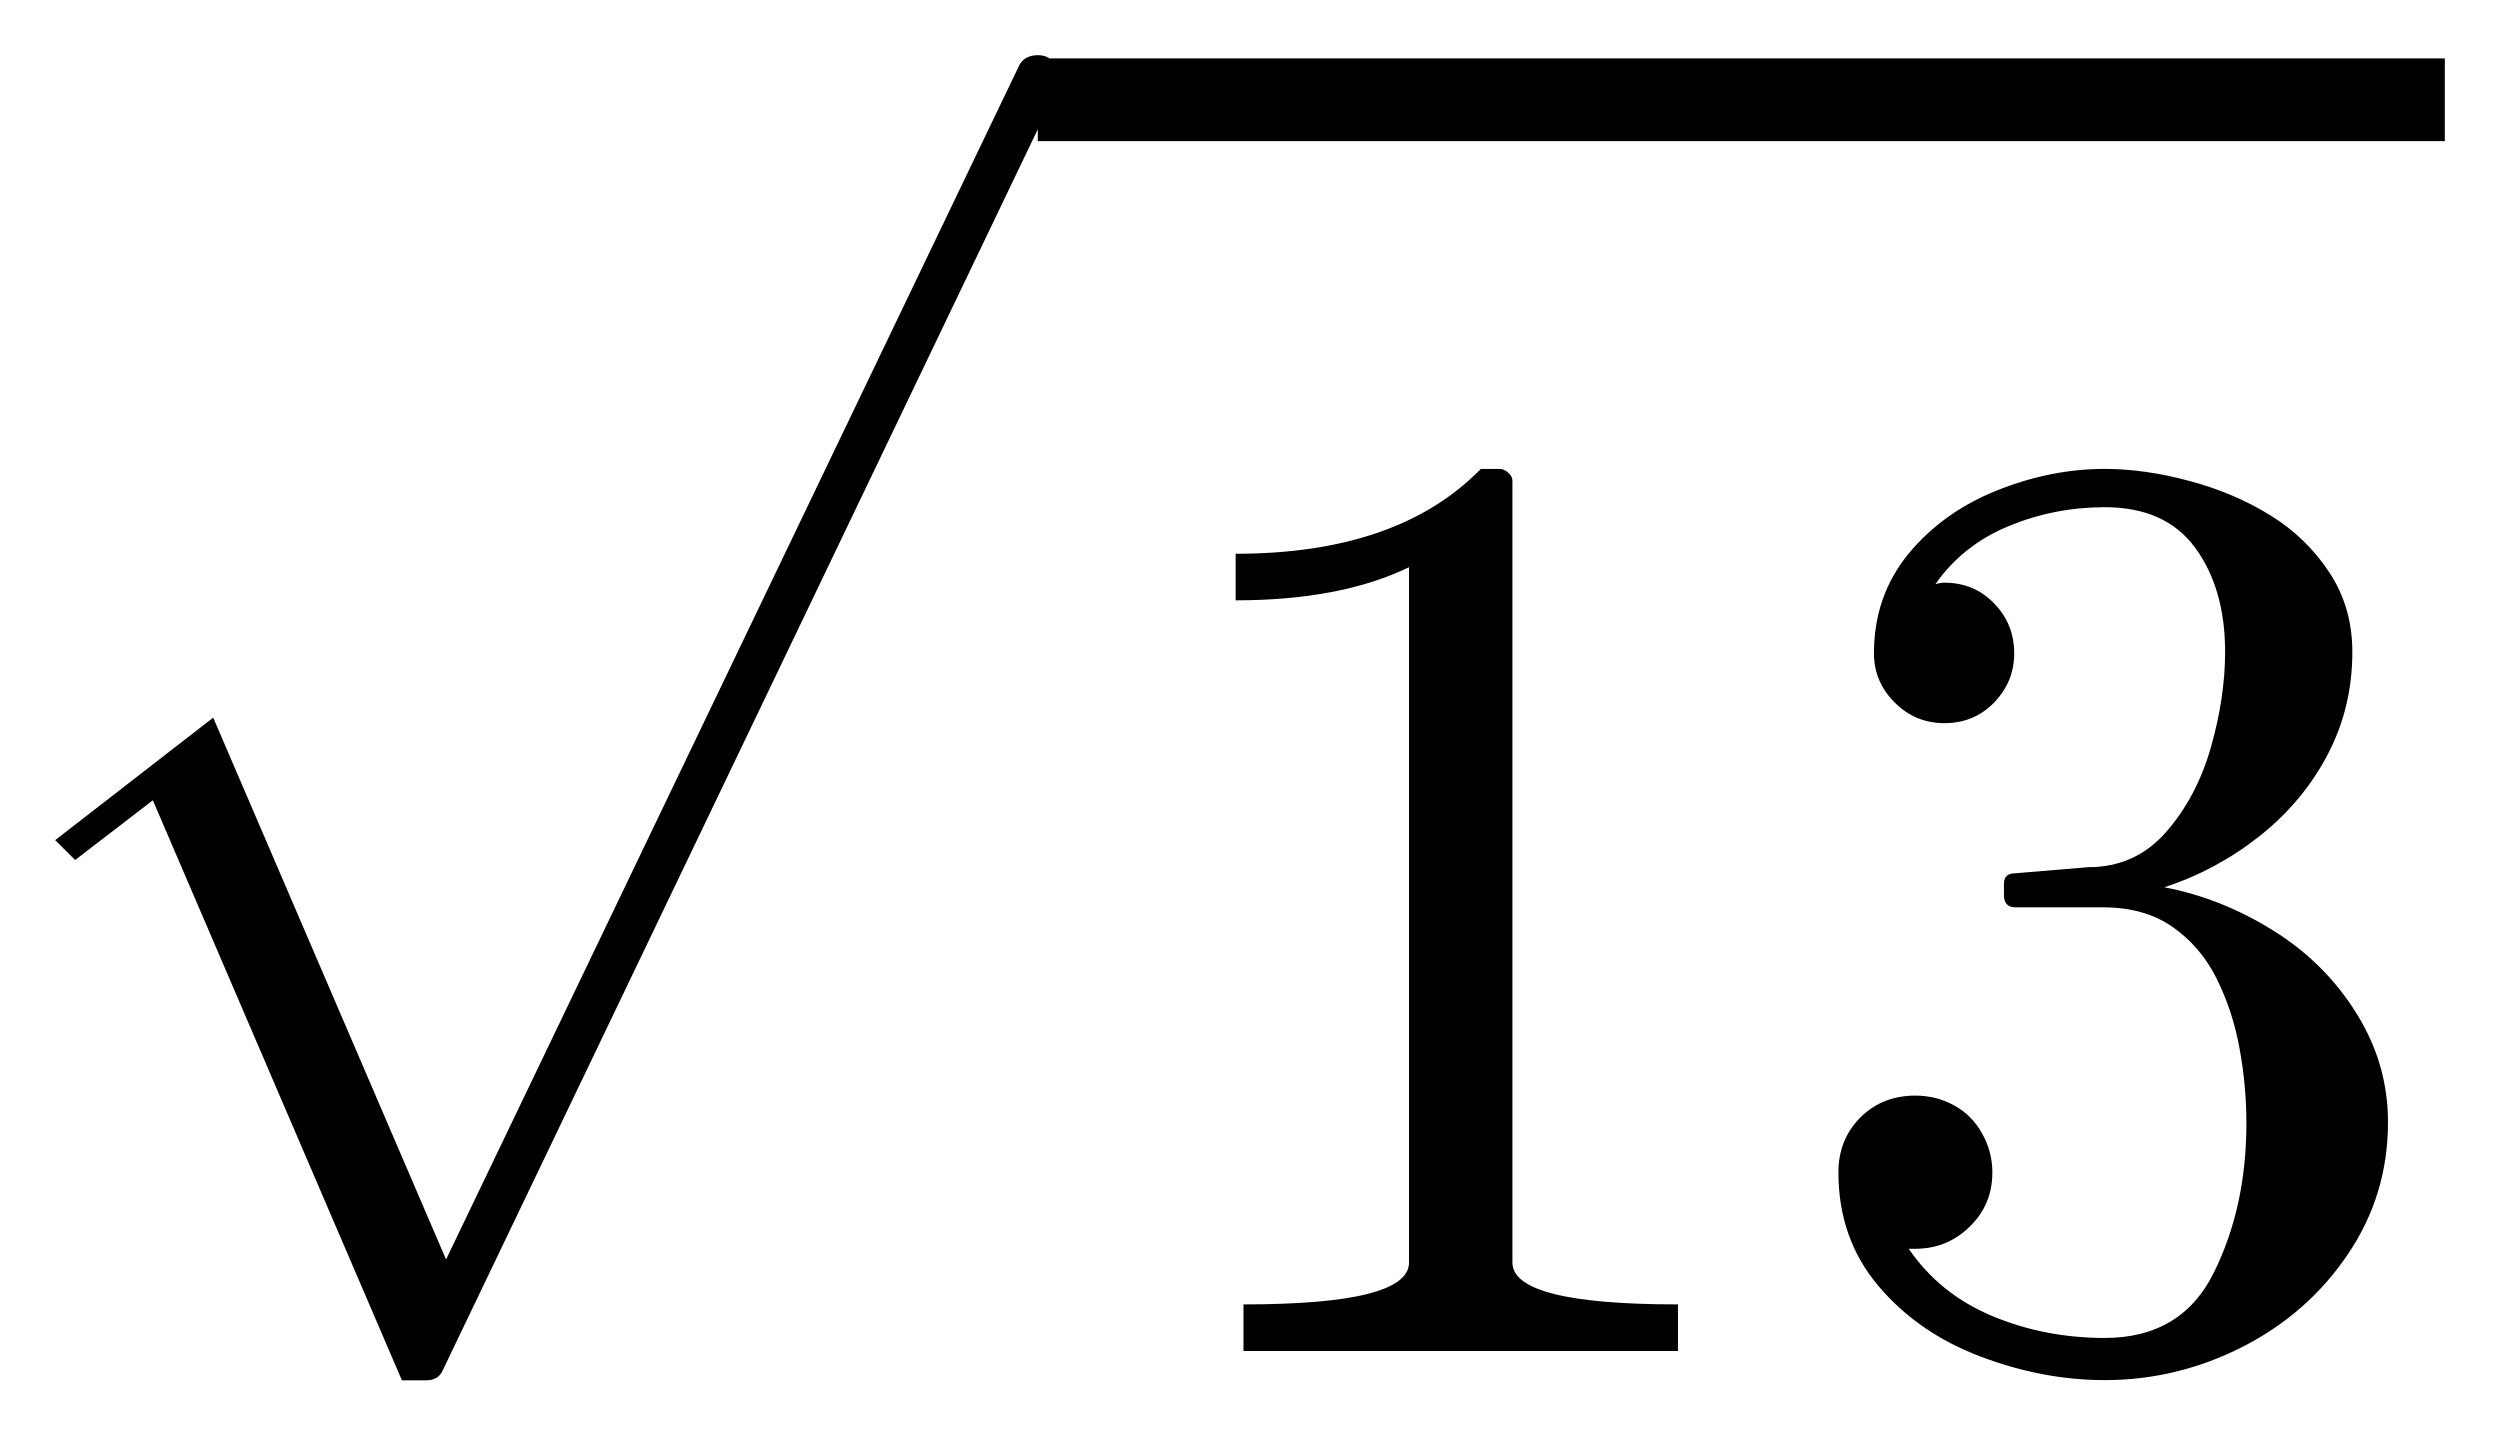
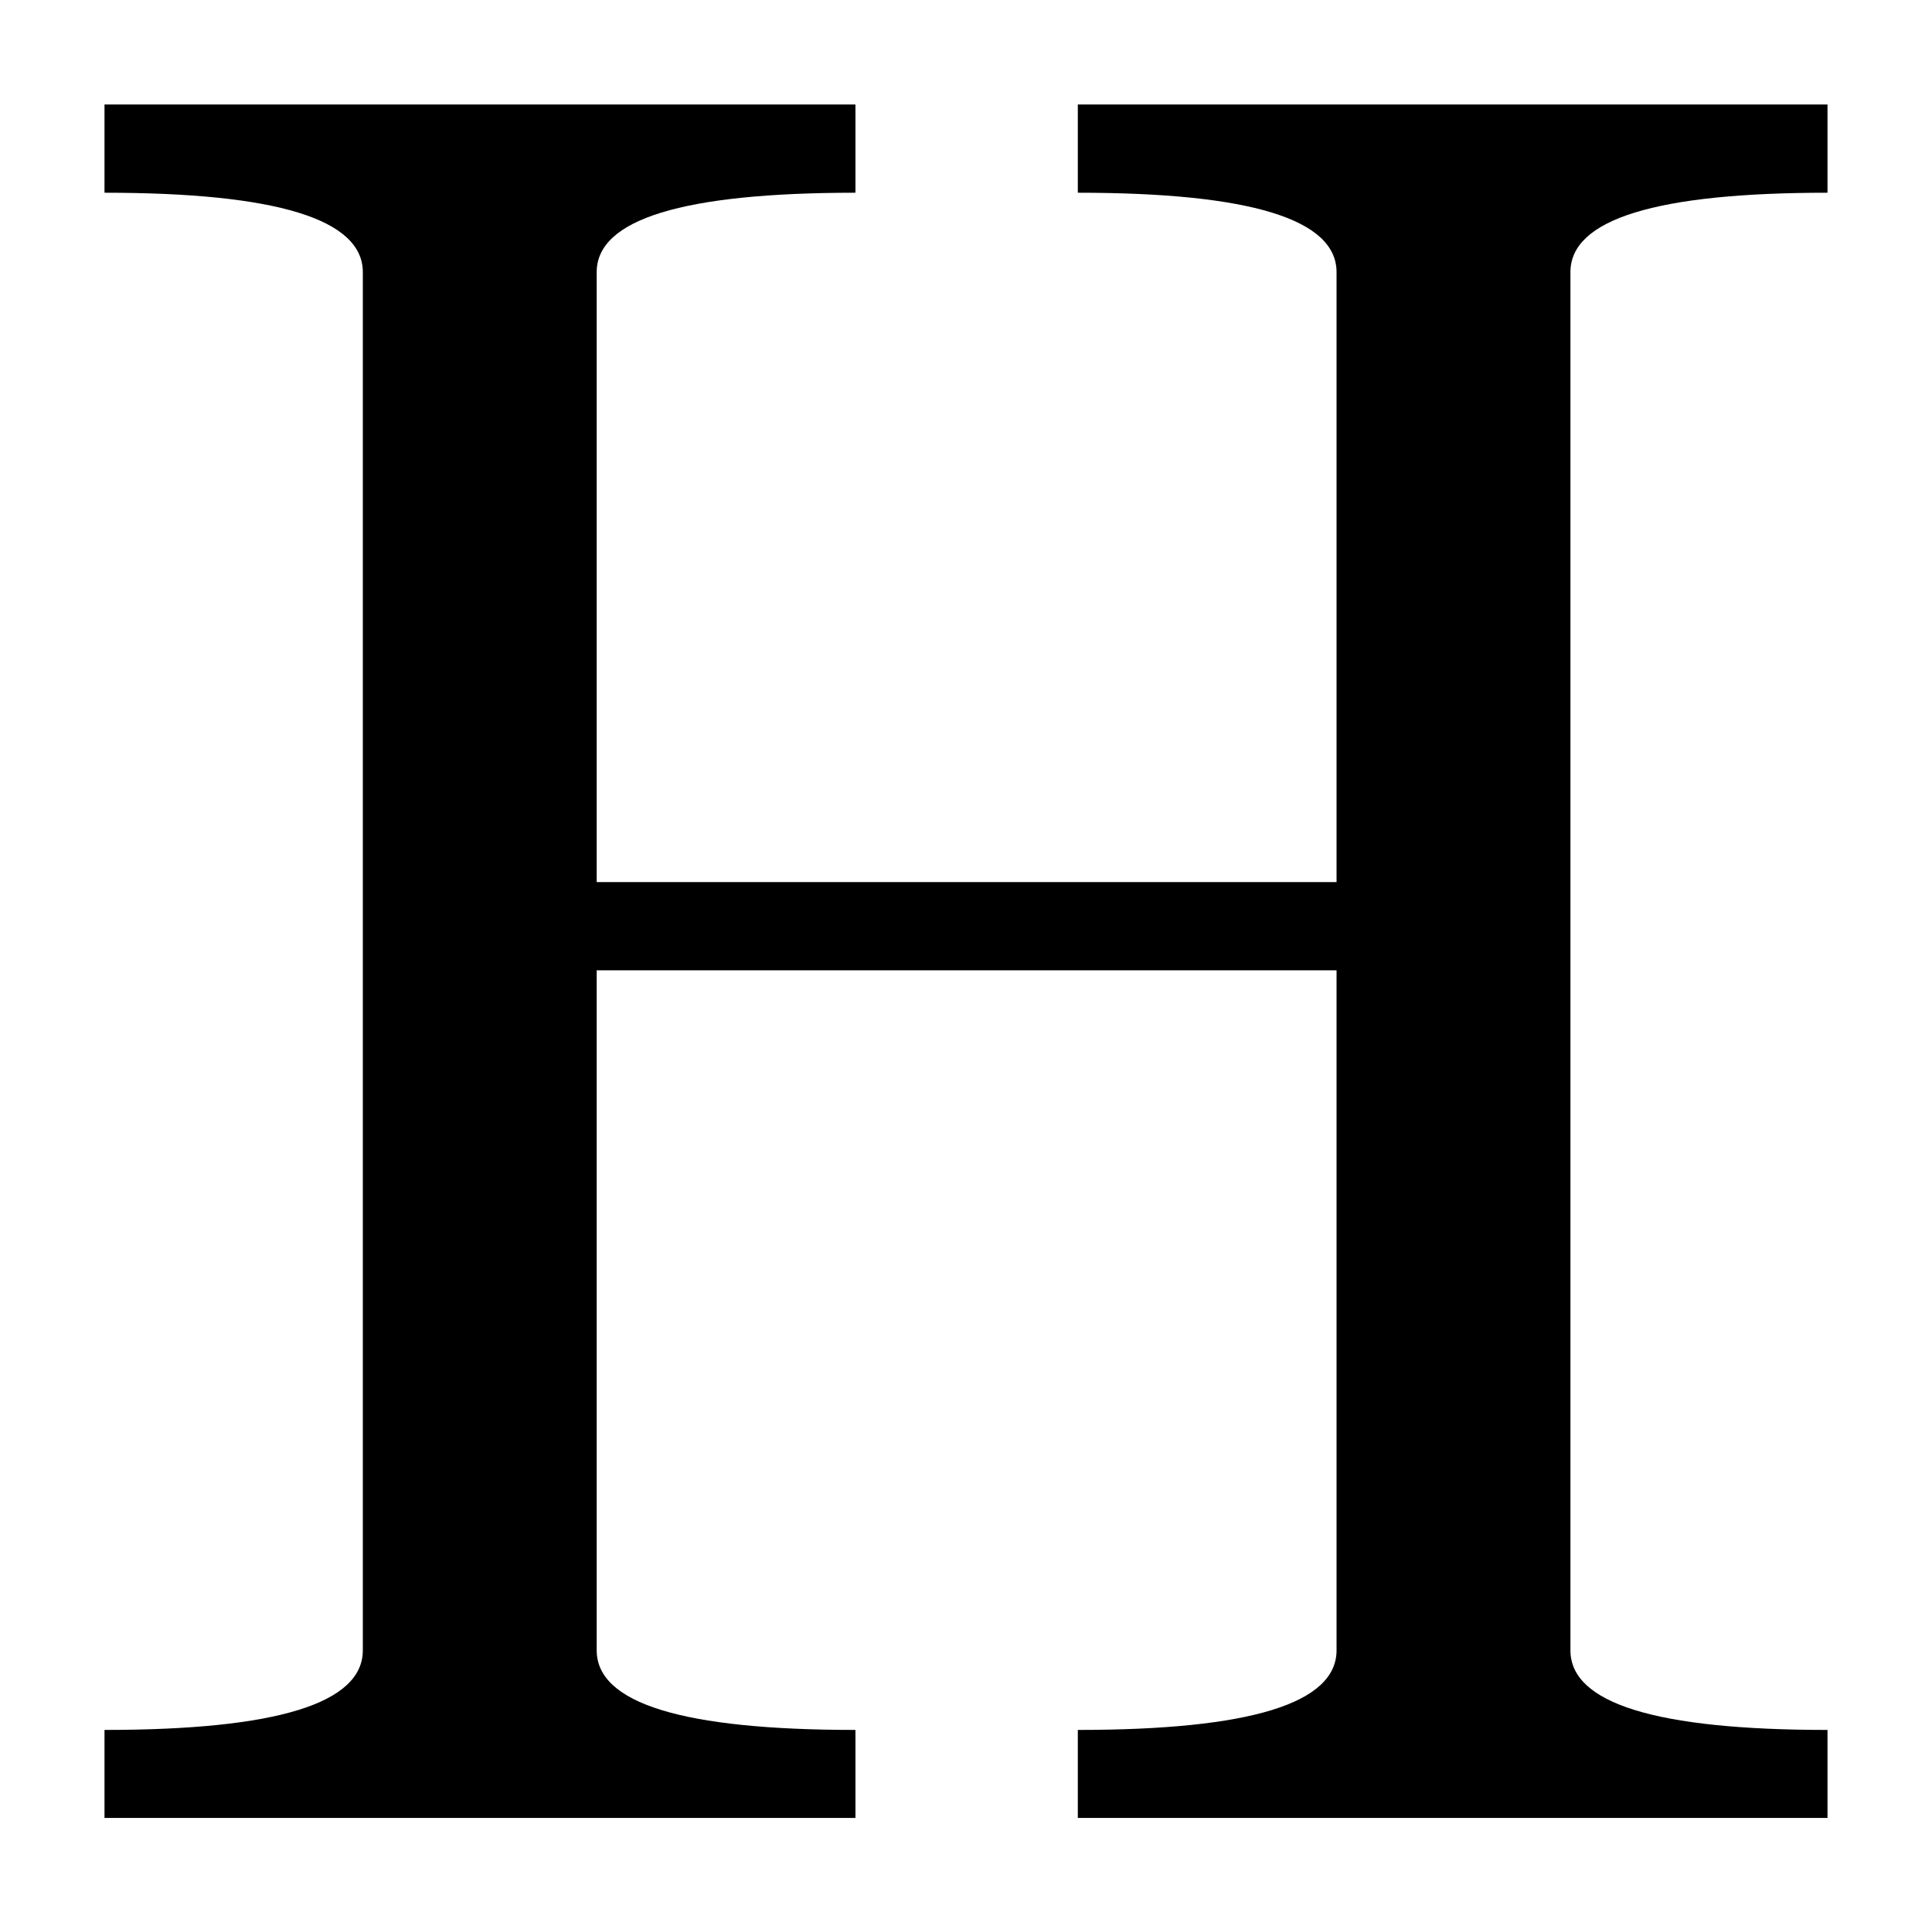
- <svg xmlns="http://www.w3.org/2000/svg" width="22.654pt" height="13.008pt" viewBox="0 0 22.654 13.008" version="1.1">
+ <svg xmlns="http://www.w3.org/2000/svg" width="9.244pt" height="9.197pt" viewBox="0 0 9.244 9.197" version="1.1">
  <defs>
    <style type="text/css">*{stroke-linejoin: round; stroke-linecap: butt}</style>
  </defs>
  <g id="figure_1">
    <g id="patch_1">
-       <path d="M 0 13.008  L 22.654 13.008  L 22.654 0  L 0 0  L 0 13.008  z " style="fill: none; opacity: 0" />
+       <path d="M 0 9.197  L 9.244 9.197  L 9.244 0  L 0 0  L 0 9.197  z " style="fill: none; opacity: 0" />
    </g>
    <g id="axes_1">
      <g id="patch_2">
-         <path d="M 3.642 12.508  L 1.385 7.252  L 0.681 7.793  L 0.5 7.613  L 1.932 6.503  L 4.042 11.413  L 9.236 0.592  Q 9.284 0.5 9.406 0.5  Q 9.489 0.5 9.547 0.559  Q 9.606 0.617 9.606 0.7  Q 9.606 0.749 9.597 0.769  L 4.013 12.415  Q 3.974 12.508 3.861 12.508  L 3.642 12.508  z M 11.268 12.242  L 11.268 11.82  Q 12.768 11.82 12.768 11.44  L 12.768 5.14  Q 12.147 5.44 11.197 5.44  L 11.197 5.018  Q 12.669 5.018 13.419 4.249  L 13.587 4.249  Q 13.629 4.249 13.666 4.283  Q 13.705 4.315 13.705 4.356  L 13.705 11.44  Q 13.705 11.82 15.205 11.82  L 15.205 12.242  L 11.268 12.242  z M 17.296 11.316  Q 17.577 11.726 18.052 11.925  Q 18.528 12.124 19.072 12.124  Q 19.769 12.124 20.062 11.53  Q 20.356 10.935 20.356 10.18  Q 20.356 9.84 20.294 9.501  Q 20.232 9.16 20.086 8.867  Q 19.94 8.575 19.685 8.398  Q 19.43 8.222 19.06 8.222  L 18.264 8.222  Q 18.159 8.222 18.159 8.111  L 18.159 8.006  Q 18.159 7.913 18.264 7.913  L 18.925 7.858  Q 19.347 7.858 19.625 7.543  Q 19.904 7.226 20.034 6.773  Q 20.163 6.319 20.163 5.908  Q 20.163 5.335 19.893 4.965  Q 19.623 4.596 19.072 4.596  Q 18.616 4.596 18.2 4.768  Q 17.784 4.941 17.538 5.293  Q 17.56 5.288 17.577 5.284  Q 17.596 5.28 17.619 5.28  Q 17.889 5.28 18.07 5.468  Q 18.252 5.655 18.252 5.92  Q 18.252 6.178 18.07 6.366  Q 17.889 6.553 17.619 6.553  Q 17.356 6.553 17.169 6.366  Q 16.981 6.178 16.981 5.92  Q 16.981 5.404 17.29 5.023  Q 17.602 4.643 18.091 4.446  Q 18.58 4.249 19.072 4.249  Q 19.435 4.249 19.839 4.358  Q 20.244 4.466 20.572 4.669  Q 20.9 4.871 21.108 5.188  Q 21.316 5.503 21.316 5.908  Q 21.316 6.413 21.091 6.84  Q 20.866 7.268 20.472 7.579  Q 20.08 7.888 19.612 8.04  Q 20.133 8.14 20.602 8.434  Q 21.07 8.726 21.354 9.184  Q 21.639 9.64 21.639 10.168  Q 21.639 10.83 21.275 11.366  Q 20.913 11.903 20.32 12.205  Q 19.728 12.506 19.072 12.506  Q 18.509 12.506 17.943 12.291  Q 17.379 12.077 17.019 11.65  Q 16.659 11.222 16.659 10.624  Q 16.659 10.326 16.857 10.127  Q 17.056 9.928 17.356 9.928  Q 17.549 9.928 17.71 10.018  Q 17.872 10.108 17.962 10.273  Q 18.054 10.436 18.054 10.624  Q 18.054 10.918 17.847 11.117  Q 17.643 11.316 17.356 11.316  L 17.296 11.316  z M 9.404 1.279  L 9.404 0.529  L 22.154 0.529  L 22.154 1.279  L 9.404 1.279  z " clip-path="url(#p5a1318b8c4)" />
+         <path d="M 0.5 8.697  L 0.5 8.276  Q 1.736 8.276 1.736 7.895  L 1.736 1.302  Q 1.736 0.922 0.5 0.922  L 0.5 0.5  L 4.093 0.5  L 4.093 0.922  Q 2.855 0.922 2.855 1.302  L 2.855 4.22  L 6.395 4.22  L 6.395 1.302  Q 6.395 0.922 5.157 0.922  L 5.157 0.5  L 8.744 0.5  L 8.744 0.922  Q 7.514 0.922 7.514 1.302  L 7.514 7.895  Q 7.514 8.276 8.744 8.276  L 8.744 8.697  L 5.157 8.697  L 5.157 8.276  Q 6.395 8.276 6.395 7.895  L 6.395 4.642  L 2.855 4.642  L 2.855 7.895  Q 2.855 8.276 4.093 8.276  L 4.093 8.697  L 0.5 8.697  z " clip-path="url(#p02e5cc1849)" />
      </g>
    </g>
  </g>
  <defs>
-     <clipPath id="p5a1318b8c4">
-       <rect x="0" y="0" width="22.654" height="13.008" />
+     <clipPath id="p02e5cc1849">
+       <rect x="0" y="0" width="9.244" height="9.197" />
    </clipPath>
  </defs>
</svg>
